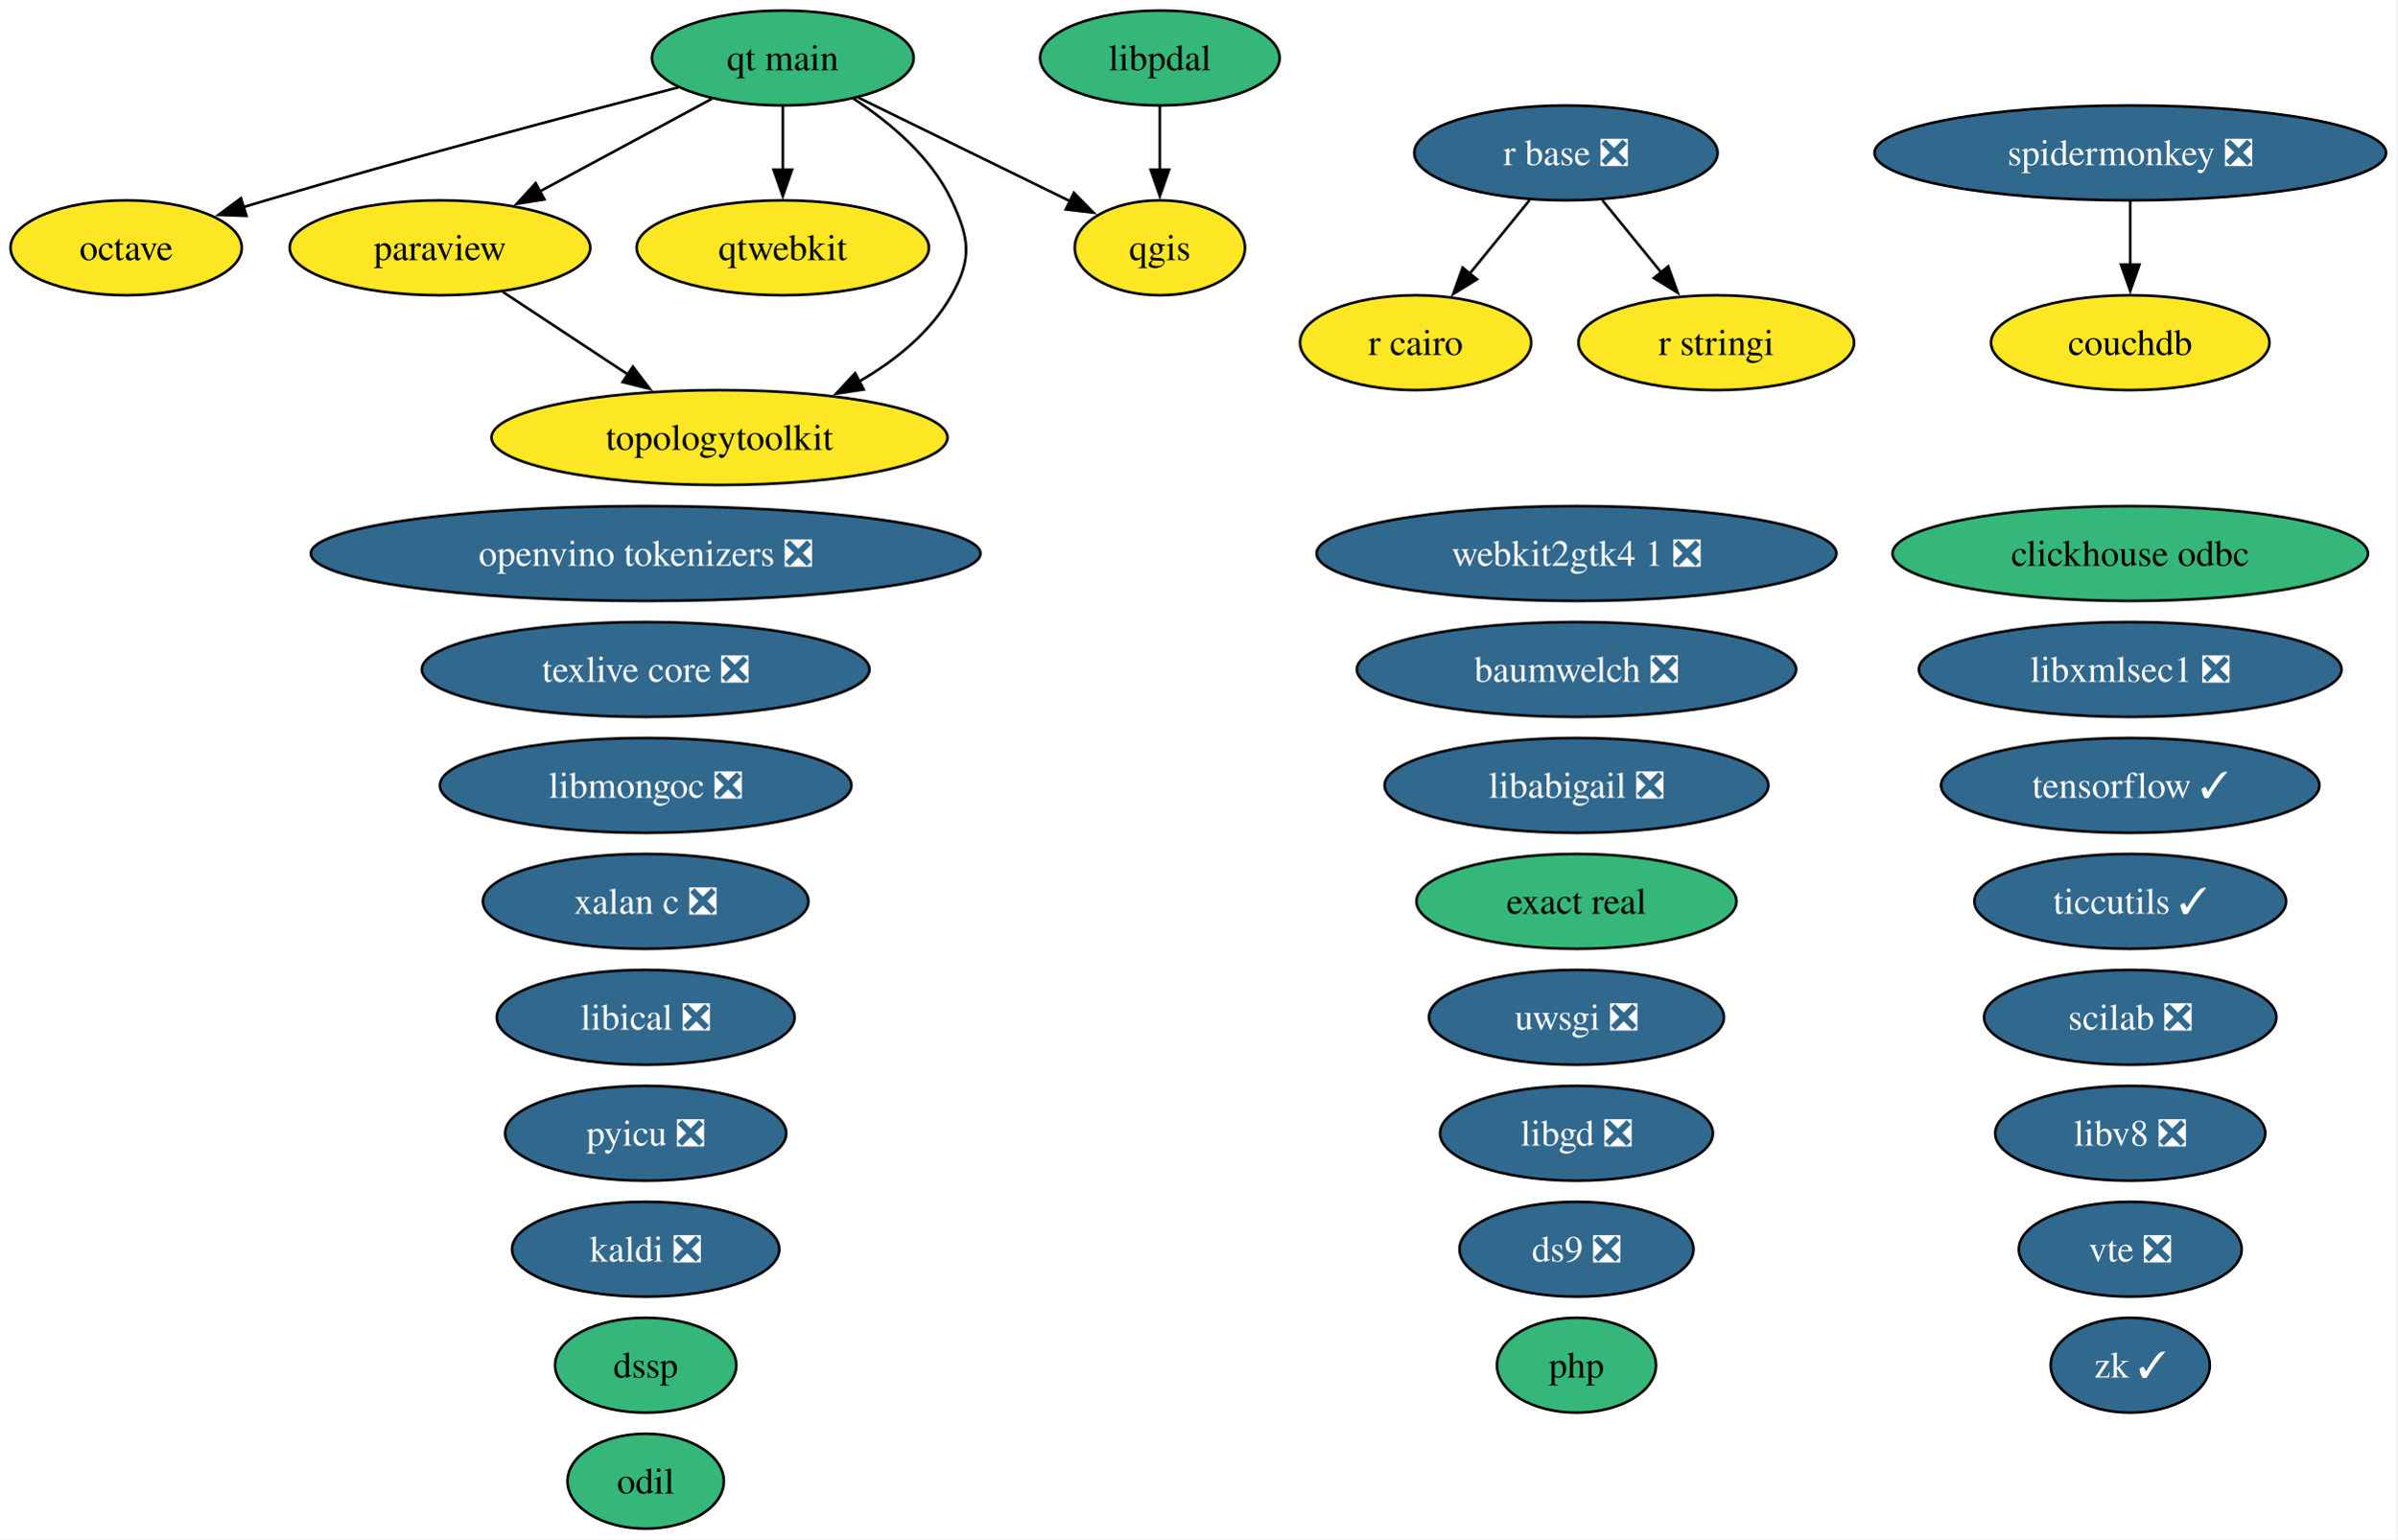
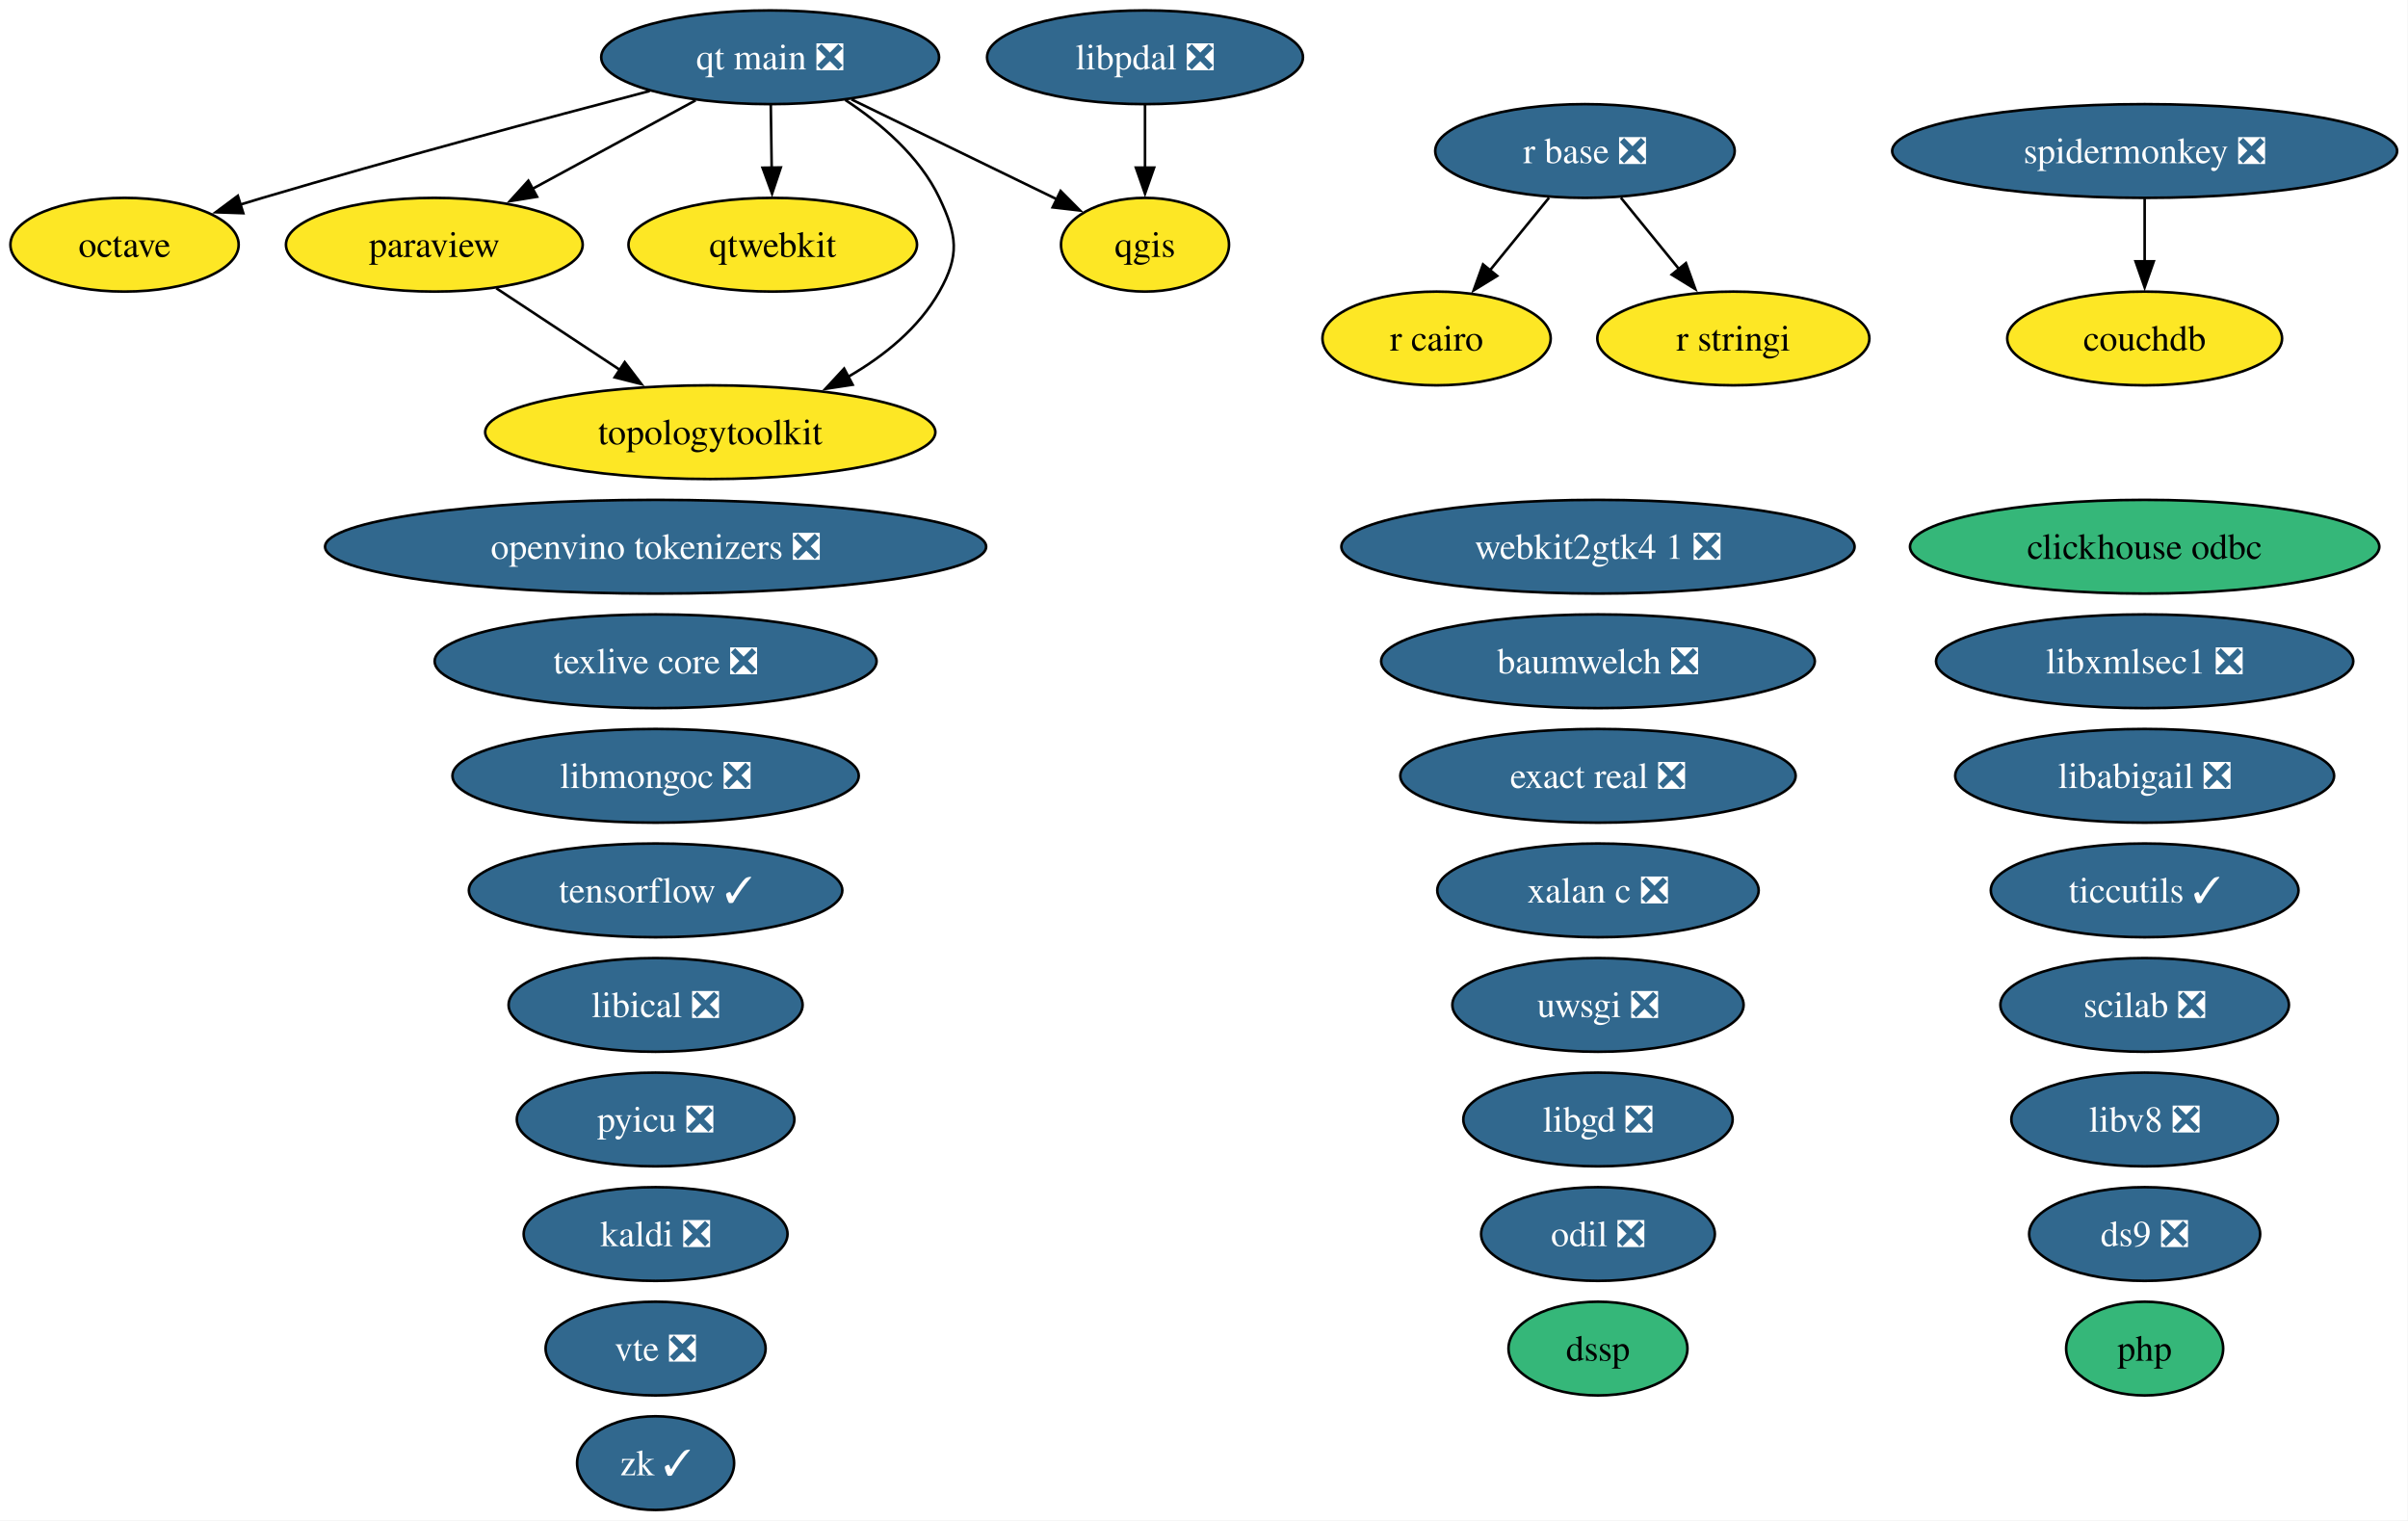
- <svg xmlns="http://www.w3.org/2000/svg" xmlns:xlink="http://www.w3.org/1999/xlink" width="909pt" height="584pt" viewBox="0.00 0.00 909.00 584.00">
+ <svg xmlns="http://www.w3.org/2000/svg" xmlns:xlink="http://www.w3.org/1999/xlink" width="925pt" height="584pt" viewBox="0.00 0.00 925.00 584.00">
  <g id="graph0" class="graph" transform="scale(1 1) rotate(0) translate(4 580)">
-     <polygon fill="white" stroke="none" points="-4,4 -4,-580 904.82,-580 904.82,4 -4,4" />
+     <polygon fill="white" stroke="none" points="-4,4 -4,-580 920.82,-580 920.82,4 -4,4" />
    <g id="node1" class="node">
      <g id="a_node1">
        <a xlink:href="https://github.com/conda-forge/baumwelch-feedstock/pull/25" xlink:title="baumwelch ❎">
-           <ellipse fill="#31688e" stroke="black" cx="593.84" cy="-326" rx="83.3" ry="18" />
-           <text xml:space="preserve" text-anchor="middle" x="593.84" y="-321.32" font-family="Times,serif" font-size="14.00" fill="white">baumwelch ❎</text>
+           <ellipse fill="#31688e" stroke="black" cx="609.84" cy="-326" rx="83.3" ry="18" />
+           <text xml:space="preserve" text-anchor="middle" x="609.84" y="-321.32" font-family="Times,serif" font-size="14.00" fill="white">baumwelch ❎</text>
        </a>
      </g>
    </g>
    <g id="node2" class="node">
      <g id="a_node2">
        <a xlink:href="https://github.com/conda-forge/clickhouse-odbc-feedstock" xlink:title="clickhouse odbc">
-           <ellipse fill="#35b779" stroke="black" cx="803.84" cy="-370" rx="90.14" ry="18" />
-           <text xml:space="preserve" text-anchor="middle" x="803.84" y="-365.32" font-family="Times,serif" font-size="14.00">clickhouse odbc</text>
+           <ellipse fill="#35b779" stroke="black" cx="819.84" cy="-370" rx="90.14" ry="18" />
+           <text xml:space="preserve" text-anchor="middle" x="819.84" y="-365.32" font-family="Times,serif" font-size="14.00">clickhouse odbc</text>
        </a>
      </g>
    </g>
    <g id="node3" class="node">
      <g id="a_node3">
        <a xlink:href="https://github.com/conda-forge/couchdb-feedstock" xlink:title="couchdb">
-           <ellipse fill="#fde725" stroke="black" cx="803.84" cy="-450" rx="52.79" ry="18" />
-           <text xml:space="preserve" text-anchor="middle" x="803.84" y="-445.32" font-family="Times,serif" font-size="14.00">couchdb</text>
+           <ellipse fill="#fde725" stroke="black" cx="819.84" cy="-450" rx="52.79" ry="18" />
+           <text xml:space="preserve" text-anchor="middle" x="819.84" y="-445.32" font-family="Times,serif" font-size="14.00">couchdb</text>
        </a>
      </g>
    </g>
    <g id="node4" class="node">
      <g id="a_node4">
        <a xlink:href="https://github.com/conda-forge/ds9-feedstock/pull/11" xlink:title="ds9 ❎">
-           <ellipse fill="#31688e" stroke="black" cx="593.84" cy="-106" rx="44.37" ry="18" />
-           <text xml:space="preserve" text-anchor="middle" x="593.84" y="-101.33" font-family="Times,serif" font-size="14.00" fill="white">ds9 ❎</text>
+           <ellipse fill="#31688e" stroke="black" cx="819.84" cy="-106" rx="44.37" ry="18" />
+           <text xml:space="preserve" text-anchor="middle" x="819.84" y="-101.33" font-family="Times,serif" font-size="14.00" fill="white">ds9 ❎</text>
        </a>
      </g>
    </g>
    <g id="node5" class="node">
      <g id="a_node5">
        <a xlink:href="https://github.com/conda-forge/dssp-feedstock" xlink:title="dssp">
-           <ellipse fill="#35b779" stroke="black" cx="240.84" cy="-62" rx="34.37" ry="18" />
-           <text xml:space="preserve" text-anchor="middle" x="240.84" y="-57.33" font-family="Times,serif" font-size="14.00">dssp</text>
+           <ellipse fill="#35b779" stroke="black" cx="609.84" cy="-62" rx="34.37" ry="18" />
+           <text xml:space="preserve" text-anchor="middle" x="609.84" y="-57.33" font-family="Times,serif" font-size="14.00">dssp</text>
        </a>
      </g>
    </g>
    <g id="node6" class="node">
      <g id="a_node6">
-         <a xlink:href="https://github.com/conda-forge/exact-real-feedstock" xlink:title="exact real">
-           <ellipse fill="#35b779" stroke="black" cx="593.84" cy="-238" rx="60.68" ry="18" />
-           <text xml:space="preserve" text-anchor="middle" x="593.84" y="-233.32" font-family="Times,serif" font-size="14.00">exact real</text>
+         <a xlink:href="https://github.com/conda-forge/exact-real-feedstock/pull/48" xlink:title="exact real ❎">
+           <ellipse fill="#31688e" stroke="black" cx="609.84" cy="-282" rx="75.94" ry="18" />
+           <text xml:space="preserve" text-anchor="middle" x="609.84" y="-277.32" font-family="Times,serif" font-size="14.00" fill="white">exact real ❎</text>
        </a>
      </g>
    </g>
    <g id="node7" class="node">
      <g id="a_node7">
        <a xlink:href="https://github.com/conda-forge/kaldi-feedstock/pull/68" xlink:title="kaldi ❎">
-           <ellipse fill="#31688e" stroke="black" cx="240.84" cy="-106" rx="50.68" ry="18" />
-           <text xml:space="preserve" text-anchor="middle" x="240.84" y="-101.33" font-family="Times,serif" font-size="14.00" fill="white">kaldi ❎</text>
+           <ellipse fill="#31688e" stroke="black" cx="247.84" cy="-106" rx="50.68" ry="18" />
+           <text xml:space="preserve" text-anchor="middle" x="247.84" y="-101.33" font-family="Times,serif" font-size="14.00" fill="white">kaldi ❎</text>
        </a>
      </g>
    </g>
    <g id="node8" class="node">
      <g id="a_node8">
        <a xlink:href="https://github.com/conda-forge/libabigail-feedstock/pull/18" xlink:title="libabigail ❎">
-           <ellipse fill="#31688e" stroke="black" cx="593.84" cy="-282" rx="72.78" ry="18" />
-           <text xml:space="preserve" text-anchor="middle" x="593.84" y="-277.32" font-family="Times,serif" font-size="14.00" fill="white">libabigail ❎</text>
+           <ellipse fill="#31688e" stroke="black" cx="819.84" cy="-282" rx="72.78" ry="18" />
+           <text xml:space="preserve" text-anchor="middle" x="819.84" y="-277.32" font-family="Times,serif" font-size="14.00" fill="white">libabigail ❎</text>
        </a>
      </g>
    </g>
    <g id="node9" class="node">
      <g id="a_node9">
        <a xlink:href="https://github.com/conda-forge/libgd-feedstock/pull/58" xlink:title="libgd ❎">
-           <ellipse fill="#31688e" stroke="black" cx="593.84" cy="-150" rx="51.73" ry="18" />
-           <text xml:space="preserve" text-anchor="middle" x="593.84" y="-145.32" font-family="Times,serif" font-size="14.00" fill="white">libgd ❎</text>
+           <ellipse fill="#31688e" stroke="black" cx="609.84" cy="-150" rx="51.73" ry="18" />
+           <text xml:space="preserve" text-anchor="middle" x="609.84" y="-145.32" font-family="Times,serif" font-size="14.00" fill="white">libgd ❎</text>
        </a>
      </g>
    </g>
    <g id="node10" class="node">
      <g id="a_node10">
        <a xlink:href="https://github.com/conda-forge/libical-feedstock/pull/31" xlink:title="libical ❎">
-           <ellipse fill="#31688e" stroke="black" cx="240.84" cy="-194" rx="56.47" ry="18" />
-           <text xml:space="preserve" text-anchor="middle" x="240.84" y="-189.32" font-family="Times,serif" font-size="14.00" fill="white">libical ❎</text>
+           <ellipse fill="#31688e" stroke="black" cx="247.84" cy="-194" rx="56.47" ry="18" />
+           <text xml:space="preserve" text-anchor="middle" x="247.84" y="-189.32" font-family="Times,serif" font-size="14.00" fill="white">libical ❎</text>
        </a>
      </g>
    </g>
    <g id="node11" class="node">
      <g id="a_node11">
        <a xlink:href="https://github.com/conda-forge/libmongoc-feedstock/pull/36" xlink:title="libmongoc ❎">
-           <ellipse fill="#31688e" stroke="black" cx="240.84" cy="-282" rx="78.04" ry="18" />
-           <text xml:space="preserve" text-anchor="middle" x="240.84" y="-277.32" font-family="Times,serif" font-size="14.00" fill="white">libmongoc ❎</text>
+           <ellipse fill="#31688e" stroke="black" cx="247.84" cy="-282" rx="78.04" ry="18" />
+           <text xml:space="preserve" text-anchor="middle" x="247.84" y="-277.32" font-family="Times,serif" font-size="14.00" fill="white">libmongoc ❎</text>
        </a>
      </g>
    </g>
    <g id="node12" class="node">
      <g id="a_node12">
-         <a xlink:href="https://github.com/conda-forge/libpdal-feedstock" xlink:title="libpdal">
-           <ellipse fill="#35b779" stroke="black" cx="435.84" cy="-558" rx="45.42" ry="18" />
-           <text xml:space="preserve" text-anchor="middle" x="435.84" y="-553.33" font-family="Times,serif" font-size="14.00">libpdal</text>
+         <a xlink:href="https://github.com/conda-forge/libpdal-feedstock/pull/81" xlink:title="libpdal ❎">
+           <ellipse fill="#31688e" stroke="black" cx="435.84" cy="-558" rx="60.68" ry="18" />
+           <text xml:space="preserve" text-anchor="middle" x="435.84" y="-553.33" font-family="Times,serif" font-size="14.00" fill="white">libpdal ❎</text>
        </a>
      </g>
    </g>
    <g id="node21" class="node">
      <g id="a_node21">
        <a xlink:href="https://github.com/conda-forge/qgis-feedstock" xlink:title="qgis">
          <ellipse fill="#fde725" stroke="black" cx="435.84" cy="-486" rx="32.27" ry="18" />
          <text xml:space="preserve" text-anchor="middle" x="435.84" y="-481.32" font-family="Times,serif" font-size="14.00">qgis</text>
        </a>
      </g>
    </g>
    <g id="edge1" class="edge">
      <path fill="none" stroke="black" d="M435.84,-539.7C435.84,-532.41 435.84,-523.73 435.84,-515.54" />
      <polygon fill="black" stroke="black" points="439.34,-515.62 435.84,-505.62 432.34,-515.62 439.34,-515.62" />
    </g>
    <g id="node13" class="node">
      <g id="a_node13">
        <a xlink:href="https://github.com/conda-forge/libv8-feedstock/pull/90" xlink:title="libv8 ❎">
-           <ellipse fill="#31688e" stroke="black" cx="803.84" cy="-150" rx="51.21" ry="18" />
-           <text xml:space="preserve" text-anchor="middle" x="803.84" y="-145.32" font-family="Times,serif" font-size="14.00" fill="white">libv8 ❎</text>
+           <ellipse fill="#31688e" stroke="black" cx="819.84" cy="-150" rx="51.21" ry="18" />
+           <text xml:space="preserve" text-anchor="middle" x="819.84" y="-145.32" font-family="Times,serif" font-size="14.00" fill="white">libv8 ❎</text>
        </a>
      </g>
    </g>
    <g id="node14" class="node">
      <g id="a_node14">
        <a xlink:href="https://github.com/conda-forge/libxmlsec1-feedstock/pull/51" xlink:title="libxmlsec1 ❎">
-           <ellipse fill="#31688e" stroke="black" cx="803.84" cy="-326" rx="80.14" ry="18" />
-           <text xml:space="preserve" text-anchor="middle" x="803.84" y="-321.32" font-family="Times,serif" font-size="14.00" fill="white">libxmlsec1 ❎</text>
+           <ellipse fill="#31688e" stroke="black" cx="819.84" cy="-326" rx="80.14" ry="18" />
+           <text xml:space="preserve" text-anchor="middle" x="819.84" y="-321.32" font-family="Times,serif" font-size="14.00" fill="white">libxmlsec1 ❎</text>
        </a>
      </g>
    </g>
    <g id="node15" class="node">
      <g id="a_node15">
        <a xlink:href="https://github.com/conda-forge/octave-feedstock" xlink:title="octave">
          <ellipse fill="#fde725" stroke="black" cx="43.84" cy="-486" rx="43.84" ry="18" />
          <text xml:space="preserve" text-anchor="middle" x="43.84" y="-481.32" font-family="Times,serif" font-size="14.00">octave</text>
        </a>
      </g>
    </g>
    <g id="node16" class="node">
      <g id="a_node16">
-         <a xlink:href="https://github.com/conda-forge/odil-feedstock" xlink:title="odil">
-           <ellipse fill="#35b779" stroke="black" cx="240.84" cy="-18" rx="29.64" ry="18" />
-           <text xml:space="preserve" text-anchor="middle" x="240.84" y="-13.32" font-family="Times,serif" font-size="14.00">odil</text>
+         <a xlink:href="https://github.com/conda-forge/odil-feedstock/pull/46" xlink:title="odil ❎">
+           <ellipse fill="#31688e" stroke="black" cx="609.84" cy="-106" rx="44.89" ry="18" />
+           <text xml:space="preserve" text-anchor="middle" x="609.84" y="-101.33" font-family="Times,serif" font-size="14.00" fill="white">odil ❎</text>
        </a>
      </g>
    </g>
    <g id="node17" class="node">
      <g id="a_node17">
        <a xlink:href="https://github.com/conda-forge/openvino-tokenizers-feedstock/pull/74" xlink:title="openvino tokenizers ❎">
-           <ellipse fill="#31688e" stroke="black" cx="240.84" cy="-370" rx="126.97" ry="18" />
-           <text xml:space="preserve" text-anchor="middle" x="240.84" y="-365.32" font-family="Times,serif" font-size="14.00" fill="white">openvino tokenizers ❎</text>
+           <ellipse fill="#31688e" stroke="black" cx="247.84" cy="-370" rx="126.97" ry="18" />
+           <text xml:space="preserve" text-anchor="middle" x="247.84" y="-365.32" font-family="Times,serif" font-size="14.00" fill="white">openvino tokenizers ❎</text>
        </a>
      </g>
    </g>
    <g id="node18" class="node">
      <g id="a_node18">
        <a xlink:href="https://github.com/conda-forge/paraview-feedstock" xlink:title="paraview">
          <ellipse fill="#fde725" stroke="black" cx="162.84" cy="-486" rx="57" ry="18" />
          <text xml:space="preserve" text-anchor="middle" x="162.84" y="-481.32" font-family="Times,serif" font-size="14.00">paraview</text>
        </a>
      </g>
    </g>
    <g id="node32" class="node">
      <g id="a_node32">
        <a xlink:href="https://github.com/conda-forge/topologytoolkit-feedstock" xlink:title="topologytoolkit">
          <ellipse fill="#fde725" stroke="black" cx="268.84" cy="-414" rx="86.46" ry="18" />
          <text xml:space="preserve" text-anchor="middle" x="268.84" y="-409.32" font-family="Times,serif" font-size="14.00">topologytoolkit</text>
        </a>
      </g>
    </g>
    <g id="edge2" class="edge">
      <path fill="none" stroke="black" d="M186.63,-469.29C200.68,-460.01 218.72,-448.1 234.32,-437.8" />
      <polygon fill="black" stroke="black" points="235.98,-440.9 242.39,-432.47 232.12,-435.06 235.98,-440.9" />
    </g>
    <g id="node19" class="node">
      <g id="a_node19">
        <a xlink:href="https://github.com/conda-forge/php-feedstock" xlink:title="php">
-           <ellipse fill="#35b779" stroke="black" cx="593.84" cy="-62" rx="30.16" ry="18" />
-           <text xml:space="preserve" text-anchor="middle" x="593.84" y="-57.33" font-family="Times,serif" font-size="14.00">php</text>
+           <ellipse fill="#35b779" stroke="black" cx="819.84" cy="-62" rx="30.16" ry="18" />
+           <text xml:space="preserve" text-anchor="middle" x="819.84" y="-57.33" font-family="Times,serif" font-size="14.00">php</text>
        </a>
      </g>
    </g>
    <g id="node20" class="node">
      <g id="a_node20">
        <a xlink:href="https://github.com/conda-forge/pyicu-feedstock/pull/77" xlink:title="pyicu ❎">
-           <ellipse fill="#31688e" stroke="black" cx="240.84" cy="-150" rx="53.31" ry="18" />
-           <text xml:space="preserve" text-anchor="middle" x="240.84" y="-145.32" font-family="Times,serif" font-size="14.00" fill="white">pyicu ❎</text>
+           <ellipse fill="#31688e" stroke="black" cx="247.84" cy="-150" rx="53.31" ry="18" />
+           <text xml:space="preserve" text-anchor="middle" x="247.84" y="-145.32" font-family="Times,serif" font-size="14.00" fill="white">pyicu ❎</text>
        </a>
      </g>
    </g>
    <g id="node22" class="node">
      <g id="a_node22">
-         <a xlink:href="https://github.com/conda-forge/qt-main-feedstock" xlink:title="qt main">
-           <ellipse fill="#35b779" stroke="black" cx="292.84" cy="-558" rx="49.63" ry="18" />
-           <text xml:space="preserve" text-anchor="middle" x="292.84" y="-553.33" font-family="Times,serif" font-size="14.00">qt main</text>
+         <a xlink:href="https://github.com/conda-forge/qt-main-feedstock/pull/430" xlink:title="qt main ❎">
+           <ellipse fill="#31688e" stroke="black" cx="291.84" cy="-558" rx="64.89" ry="18" />
+           <text xml:space="preserve" text-anchor="middle" x="291.84" y="-553.33" font-family="Times,serif" font-size="14.00" fill="white">qt main ❎</text>
        </a>
      </g>
    </g>
    <g id="edge3" class="edge">
-       <path fill="none" stroke="black" d="M253.27,-546.87C213.58,-536.58 150.76,-519.93 96.84,-504 94.09,-503.19 91.25,-502.33 88.4,-501.46" />
-       <polygon fill="black" stroke="black" points="89.45,-498.12 78.86,-498.48 87.36,-504.8 89.45,-498.12" />
+       <path fill="none" stroke="black" d="M245.58,-545.05C205.96,-534.67 147.47,-518.99 96.84,-504 94.09,-503.18 91.25,-502.33 88.4,-501.45" />
+       <polygon fill="black" stroke="black" points="89.45,-498.11 78.86,-498.47 87.36,-504.79 89.45,-498.11" />
    </g>
    <g id="edge4" class="edge">
-       <path fill="none" stroke="black" d="M265.91,-542.5C246.99,-532.31 221.43,-518.55 200.5,-507.27" />
-       <polygon fill="black" stroke="black" points="202.44,-504.35 191.97,-502.69 199.12,-510.51 202.44,-504.35" />
+       <path fill="none" stroke="black" d="M263.21,-541.46C244.76,-531.45 220.55,-518.32 200.54,-507.46" />
+       <polygon fill="black" stroke="black" points="202.3,-504.43 191.84,-502.73 198.96,-510.58 202.3,-504.43" />
    </g>
    <g id="edge5" class="edge">
-       <path fill="none" stroke="black" d="M321.44,-543C344.58,-531.67 377.25,-515.68 401.75,-503.69" />
-       <polygon fill="black" stroke="black" points="403.23,-506.86 410.68,-499.32 400.16,-500.57 403.23,-506.86" />
+       <path fill="none" stroke="black" d="M323.09,-541.81C346.43,-530.46 378.3,-514.97 402.21,-503.35" />
+       <polygon fill="black" stroke="black" points="403.42,-506.65 410.88,-499.14 400.36,-500.36 403.42,-506.65" />
    </g>
    <g id="node23" class="node">
      <g id="a_node23">
        <a xlink:href="https://github.com/conda-forge/qtwebkit-feedstock" xlink:title="qtwebkit">
          <ellipse fill="#fde725" stroke="black" cx="292.84" cy="-486" rx="55.42" ry="18" />
          <text xml:space="preserve" text-anchor="middle" x="292.84" y="-481.32" font-family="Times,serif" font-size="14.00">qtwebkit</text>
        </a>
      </g>
    </g>
    <g id="edge6" class="edge">
-       <path fill="none" stroke="black" d="M292.84,-539.7C292.84,-532.41 292.84,-523.73 292.84,-515.54" />
-       <polygon fill="black" stroke="black" points="296.34,-515.62 292.84,-505.62 289.34,-515.62 296.34,-515.62" />
+       <path fill="none" stroke="black" d="M292.09,-539.7C292.19,-532.41 292.32,-523.73 292.43,-515.54" />
+       <polygon fill="black" stroke="black" points="295.93,-515.67 292.58,-505.62 288.93,-515.57 295.93,-515.67" />
    </g>
    <g id="edge7" class="edge">
-       <path fill="none" stroke="black" d="M319.61,-542.6C333.48,-533.55 349.11,-520.45 356.84,-504 363.65,-489.52 364.71,-481.93 356.84,-468 348.93,-454.01 335.69,-443.3 321.84,-435.29" />
+       <path fill="none" stroke="black" d="M320.7,-541.61C334.35,-532.63 349.28,-519.91 356.84,-504 363.71,-489.55 364.71,-481.93 356.84,-468 348.93,-454.01 335.69,-443.3 321.84,-435.29" />
      <polygon fill="black" stroke="black" points="323.53,-432.23 313.06,-430.64 320.26,-438.42 323.53,-432.23" />
    </g>
    <g id="node24" class="node">
      <g id="a_node24">
        <a xlink:href="https://github.com/conda-forge/r-base-feedstock/pull/455" xlink:title="r base ❎">
-           <ellipse fill="#31688e" stroke="black" cx="589.84" cy="-522" rx="57.52" ry="18" />
-           <text xml:space="preserve" text-anchor="middle" x="589.84" y="-517.33" font-family="Times,serif" font-size="14.00" fill="white">r base ❎</text>
+           <ellipse fill="#31688e" stroke="black" cx="604.84" cy="-522" rx="57.52" ry="18" />
+           <text xml:space="preserve" text-anchor="middle" x="604.84" y="-517.33" font-family="Times,serif" font-size="14.00" fill="white">r base ❎</text>
        </a>
      </g>
    </g>
    <g id="node25" class="node">
      <g id="a_node25">
        <a xlink:href="https://github.com/conda-forge/r-cairo-feedstock" xlink:title="r cairo">
-           <ellipse fill="#fde725" stroke="black" cx="532.84" cy="-450" rx="43.84" ry="18" />
-           <text xml:space="preserve" text-anchor="middle" x="532.84" y="-445.32" font-family="Times,serif" font-size="14.00">r cairo</text>
+           <ellipse fill="#fde725" stroke="black" cx="547.84" cy="-450" rx="43.84" ry="18" />
+           <text xml:space="preserve" text-anchor="middle" x="547.84" y="-445.32" font-family="Times,serif" font-size="14.00">r cairo</text>
        </a>
      </g>
    </g>
    <g id="edge8" class="edge">
-       <path fill="none" stroke="black" d="M576.04,-504.05C569.22,-495.68 560.86,-485.4 553.31,-476.13" />
-       <polygon fill="black" stroke="black" points="556.11,-474.03 547.08,-468.48 550.68,-478.45 556.11,-474.03" />
+       <path fill="none" stroke="black" d="M591.04,-504.05C584.22,-495.68 575.86,-485.4 568.31,-476.13" />
+       <polygon fill="black" stroke="black" points="571.11,-474.03 562.08,-468.48 565.68,-478.45 571.11,-474.03" />
    </g>
    <g id="node26" class="node">
      <g id="a_node26">
        <a xlink:href="https://github.com/conda-forge/r-stringi-feedstock" xlink:title="r stringi">
-           <ellipse fill="#fde725" stroke="black" cx="646.84" cy="-450" rx="52.26" ry="18" />
-           <text xml:space="preserve" text-anchor="middle" x="646.84" y="-445.32" font-family="Times,serif" font-size="14.00">r stringi</text>
+           <ellipse fill="#fde725" stroke="black" cx="661.84" cy="-450" rx="52.26" ry="18" />
+           <text xml:space="preserve" text-anchor="middle" x="661.84" y="-445.32" font-family="Times,serif" font-size="14.00">r stringi</text>
        </a>
      </g>
    </g>
    <g id="edge9" class="edge">
-       <path fill="none" stroke="black" d="M603.64,-504.05C610.36,-495.8 618.59,-485.7 626.05,-476.54" />
-       <polygon fill="black" stroke="black" points="628.62,-478.93 632.22,-468.96 623.19,-474.51 628.62,-478.93" />
+       <path fill="none" stroke="black" d="M618.64,-504.05C625.36,-495.8 633.59,-485.7 641.05,-476.54" />
+       <polygon fill="black" stroke="black" points="643.62,-478.93 647.22,-468.96 638.19,-474.51 643.62,-478.93" />
    </g>
    <g id="node27" class="node">
      <g id="a_node27">
        <a xlink:href="https://github.com/conda-forge/scilab-feedstock/pull/65" xlink:title="scilab ❎">
-           <ellipse fill="#31688e" stroke="black" cx="803.84" cy="-194" rx="55.42" ry="18" />
-           <text xml:space="preserve" text-anchor="middle" x="803.84" y="-189.32" font-family="Times,serif" font-size="14.00" fill="white">scilab ❎</text>
+           <ellipse fill="#31688e" stroke="black" cx="819.84" cy="-194" rx="55.42" ry="18" />
+           <text xml:space="preserve" text-anchor="middle" x="819.84" y="-189.32" font-family="Times,serif" font-size="14.00" fill="white">scilab ❎</text>
        </a>
      </g>
    </g>
    <g id="node28" class="node">
      <g id="a_node28">
        <a xlink:href="https://github.com/conda-forge/spidermonkey-feedstock/pull/15" xlink:title="spidermonkey ❎">
-           <ellipse fill="#31688e" stroke="black" cx="803.84" cy="-522" rx="96.98" ry="18" />
-           <text xml:space="preserve" text-anchor="middle" x="803.84" y="-517.33" font-family="Times,serif" font-size="14.00" fill="white">spidermonkey ❎</text>
+           <ellipse fill="#31688e" stroke="black" cx="819.84" cy="-522" rx="96.98" ry="18" />
+           <text xml:space="preserve" text-anchor="middle" x="819.84" y="-517.33" font-family="Times,serif" font-size="14.00" fill="white">spidermonkey ❎</text>
        </a>
      </g>
    </g>
    <g id="edge10" class="edge">
-       <path fill="none" stroke="black" d="M803.84,-503.7C803.84,-496.41 803.84,-487.73 803.84,-479.54" />
-       <polygon fill="black" stroke="black" points="807.34,-479.62 803.84,-469.62 800.34,-479.62 807.34,-479.62" />
+       <path fill="none" stroke="black" d="M819.84,-503.7C819.84,-496.41 819.84,-487.73 819.84,-479.54" />
+       <polygon fill="black" stroke="black" points="823.34,-479.62 819.84,-469.62 816.34,-479.62 823.34,-479.62" />
    </g>
    <g id="node29" class="node">
      <g id="a_node29">
        <a xlink:href="https://github.com/conda-forge/tensorflow-feedstock/pull/509" xlink:title="tensorflow ✓">
-           <ellipse fill="#31688e" stroke="black" cx="803.84" cy="-282" rx="71.73" ry="18" />
-           <text xml:space="preserve" text-anchor="middle" x="803.84" y="-277.32" font-family="Times,serif" font-size="14.00" fill="white">tensorflow ✓</text>
+           <ellipse fill="#31688e" stroke="black" cx="247.84" cy="-238" rx="71.73" ry="18" />
+           <text xml:space="preserve" text-anchor="middle" x="247.84" y="-233.32" font-family="Times,serif" font-size="14.00" fill="white">tensorflow ✓</text>
        </a>
      </g>
    </g>
    <g id="node30" class="node">
      <g id="a_node30">
        <a xlink:href="https://github.com/conda-forge/texlive-core-feedstock/pull/116" xlink:title="texlive core ❎">
-           <ellipse fill="#31688e" stroke="black" cx="240.84" cy="-326" rx="84.88" ry="18" />
-           <text xml:space="preserve" text-anchor="middle" x="240.84" y="-321.32" font-family="Times,serif" font-size="14.00" fill="white">texlive core ❎</text>
+           <ellipse fill="#31688e" stroke="black" cx="247.84" cy="-326" rx="84.88" ry="18" />
+           <text xml:space="preserve" text-anchor="middle" x="247.84" y="-321.32" font-family="Times,serif" font-size="14.00" fill="white">texlive core ❎</text>
        </a>
      </g>
    </g>
    <g id="node31" class="node">
      <g id="a_node31">
        <a xlink:href="https://github.com/conda-forge/ticcutils-feedstock/pull/44" xlink:title="ticcutils ✓">
-           <ellipse fill="#31688e" stroke="black" cx="803.84" cy="-238" rx="59.1" ry="18" />
-           <text xml:space="preserve" text-anchor="middle" x="803.84" y="-233.32" font-family="Times,serif" font-size="14.00" fill="white">ticcutils ✓</text>
+           <ellipse fill="#31688e" stroke="black" cx="819.84" cy="-238" rx="59.1" ry="18" />
+           <text xml:space="preserve" text-anchor="middle" x="819.84" y="-233.32" font-family="Times,serif" font-size="14.00" fill="white">ticcutils ✓</text>
        </a>
      </g>
    </g>
    <g id="node33" class="node">
      <g id="a_node33">
        <a xlink:href="https://github.com/conda-forge/uwsgi-feedstock/pull/108" xlink:title="uwsgi ❎">
-           <ellipse fill="#31688e" stroke="black" cx="593.84" cy="-194" rx="55.94" ry="18" />
-           <text xml:space="preserve" text-anchor="middle" x="593.84" y="-189.32" font-family="Times,serif" font-size="14.00" fill="white">uwsgi ❎</text>
+           <ellipse fill="#31688e" stroke="black" cx="609.84" cy="-194" rx="55.94" ry="18" />
+           <text xml:space="preserve" text-anchor="middle" x="609.84" y="-189.32" font-family="Times,serif" font-size="14.00" fill="white">uwsgi ❎</text>
        </a>
      </g>
    </g>
    <g id="node34" class="node">
      <g id="a_node34">
        <a xlink:href="https://github.com/conda-forge/vte-feedstock/pull/6" xlink:title="vte ❎">
-           <ellipse fill="#31688e" stroke="black" cx="803.84" cy="-106" rx="42.26" ry="18" />
-           <text xml:space="preserve" text-anchor="middle" x="803.84" y="-101.33" font-family="Times,serif" font-size="14.00" fill="white">vte ❎</text>
+           <ellipse fill="#31688e" stroke="black" cx="247.84" cy="-62" rx="42.26" ry="18" />
+           <text xml:space="preserve" text-anchor="middle" x="247.84" y="-57.33" font-family="Times,serif" font-size="14.00" fill="white">vte ❎</text>
        </a>
      </g>
    </g>
    <g id="node35" class="node">
      <g id="a_node35">
        <a xlink:href="https://github.com/conda-forge/webkit2gtk4.1-feedstock/pull/19" xlink:title="webkit2gtk4 1 ❎">
-           <ellipse fill="#31688e" stroke="black" cx="593.84" cy="-370" rx="98.56" ry="18" />
-           <text xml:space="preserve" text-anchor="middle" x="593.84" y="-365.32" font-family="Times,serif" font-size="14.00" fill="white">webkit2gtk4 1 ❎</text>
+           <ellipse fill="#31688e" stroke="black" cx="609.84" cy="-370" rx="98.56" ry="18" />
+           <text xml:space="preserve" text-anchor="middle" x="609.84" y="-365.32" font-family="Times,serif" font-size="14.00" fill="white">webkit2gtk4 1 ❎</text>
        </a>
      </g>
    </g>
    <g id="node36" class="node">
      <g id="a_node36">
        <a xlink:href="https://github.com/conda-forge/xalan-c-feedstock/pull/14" xlink:title="xalan c ❎">
-           <ellipse fill="#31688e" stroke="black" cx="240.84" cy="-238" rx="61.73" ry="18" />
-           <text xml:space="preserve" text-anchor="middle" x="240.84" y="-233.32" font-family="Times,serif" font-size="14.00" fill="white">xalan c ❎</text>
+           <ellipse fill="#31688e" stroke="black" cx="609.84" cy="-238" rx="61.73" ry="18" />
+           <text xml:space="preserve" text-anchor="middle" x="609.84" y="-233.32" font-family="Times,serif" font-size="14.00" fill="white">xalan c ❎</text>
        </a>
      </g>
    </g>
    <g id="node37" class="node">
      <g id="a_node37">
        <a xlink:href="https://github.com/conda-forge/zk-feedstock/pull/16" xlink:title="zk ✓">
-           <ellipse fill="#31688e" stroke="black" cx="803.84" cy="-62" rx="30.16" ry="18" />
-           <text xml:space="preserve" text-anchor="middle" x="803.84" y="-57.33" font-family="Times,serif" font-size="14.00" fill="white">zk ✓</text>
+           <ellipse fill="#31688e" stroke="black" cx="247.84" cy="-18" rx="30.16" ry="18" />
+           <text xml:space="preserve" text-anchor="middle" x="247.84" y="-13.32" font-family="Times,serif" font-size="14.00" fill="white">zk ✓</text>
        </a>
      </g>
    </g>
  </g>
</svg>
